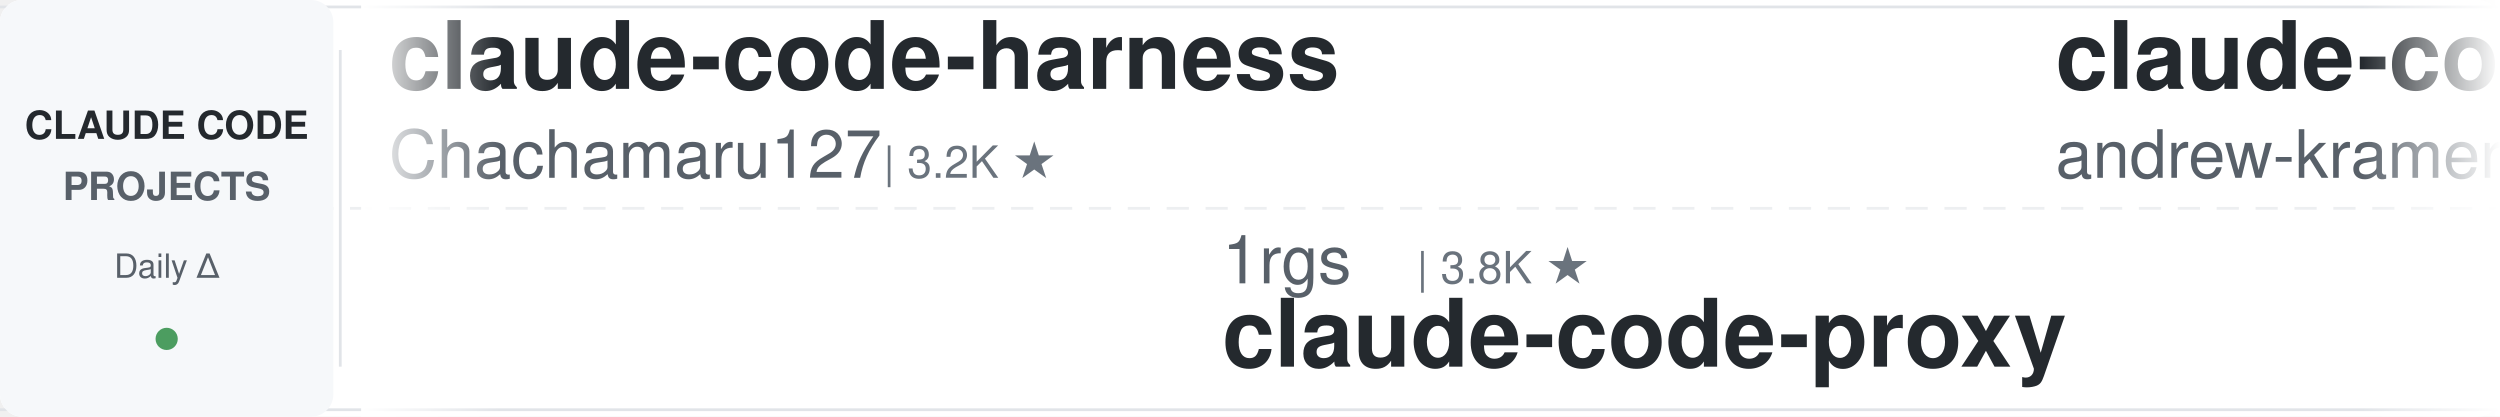
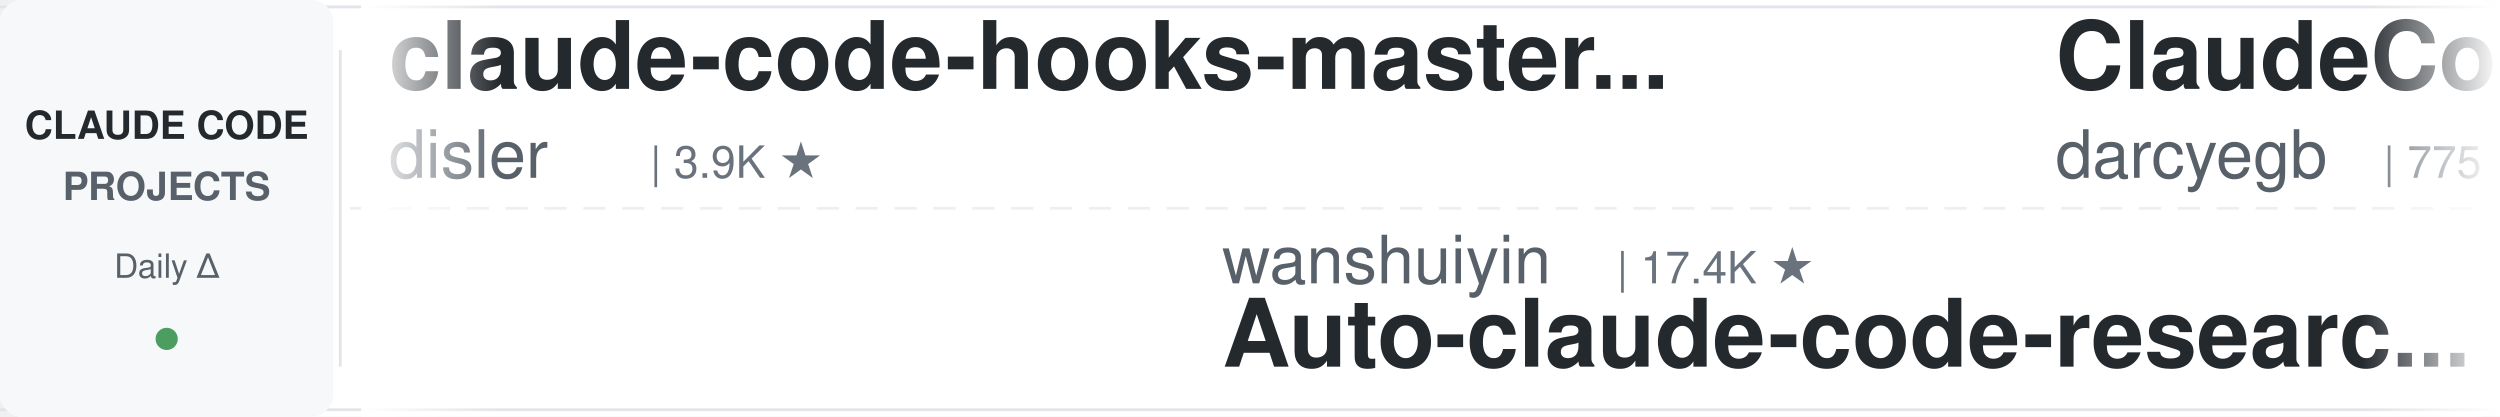
<svg xmlns="http://www.w3.org/2000/svg" width="900" height="150">
  <defs>
    <linearGradient id="leftFade" x1="0%" y1="0%" x2="100%" y2="0%">
      <stop offset="0%" style="stop-color:#ffffff;stop-opacity:1" />
      <stop offset="100%" style="stop-color:#ffffff;stop-opacity:0" />
    </linearGradient>
    <linearGradient id="rightFade" x1="0%" y1="0%" x2="100%" y2="0%">
      <stop offset="0%" style="stop-color:#ffffff;stop-opacity:0" />
      <stop offset="100%" style="stop-color:#ffffff;stop-opacity:1" />
    </linearGradient>
  </defs>
  <rect width="900" height="150" fill="#ffffff" rx="8" />
  <rect x="0" y="2" width="900" height="1" fill="#e1e4e8" />
  <rect x="0" y="147" width="900" height="1" fill="#e1e4e8" />
  <line x1="0" y1="75" x2="900" y2="75" stroke="#e1e4e8" stroke-width="1" stroke-dasharray="8 6" opacity="0.6" />
  <rect x="0" y="0" width="120" height="150" fill="#f6f8fa" rx="8" />
  <text x="60" y="50" font-family="-apple-system, BlinkMacSystemFont, 'Segoe UI', Helvetica, Arial, sans-serif" font-size="14" font-weight="600" fill="#24292e" text-anchor="middle">CLAUDE CODE</text>
  <text x="60" y="72" font-family="-apple-system, BlinkMacSystemFont, 'Segoe UI', Helvetica, Arial, sans-serif" font-size="14" font-weight="600" fill="#586069" text-anchor="middle">PROJECTS</text>
  <text x="60" y="100" font-family="-apple-system, BlinkMacSystemFont, 'Segoe UI', Helvetica, Arial, sans-serif" font-size="12" font-weight="500" fill="#586069" text-anchor="middle">Daily Δ</text>
  <circle cx="60" cy="122" r="4" fill="#22863a" opacity="0.8" />
  <rect x="122" y="18" width="1" height="114" fill="#e1e4e8" />
  <clipPath id="tickerClip">
    <rect x="130" y="0" width="770" height="150" />
  </clipPath>
  <g clip-path="url(#tickerClip)">
    <g id="tickerItems">
      <animateTransform attributeName="transform" attributeType="XML" type="translate" from="0 0" to="-3000 0" dur="54s" repeatCount="indefinite" />
      <g transform="translate(0, 0)">
-         <text x="140" y="32" font-family="-apple-system, BlinkMacSystemFont, 'Segoe UI', Helvetica, Arial, sans-serif" font-size="34" font-weight="600" fill="#24292e">claude-code-harness</text>
-         <text x="140" y="64" font-family="-apple-system, BlinkMacSystemFont, 'Segoe UI', Helvetica, Arial, sans-serif" font-size="24" font-weight="400" fill="#586069">Chachamaru127</text>
-         <text x="318" y="64" font-family="-apple-system, BlinkMacSystemFont, 'Segoe UI', Helvetica, Arial, sans-serif" font-size="16" font-weight="500" fill="#6a737d">| 3.2K ★</text>
+         <text x="140" y="32" font-family="-apple-system, BlinkMacSystemFont, 'Segoe UI', Helvetica, Arial, sans-serif" font-size="34" font-weight="600" fill="#24292e">claude-code-hooks-master...</text>
+         <text x="140" y="64" font-family="-apple-system, BlinkMacSystemFont, 'Segoe UI', Helvetica, Arial, sans-serif" font-size="24" font-weight="400" fill="#586069">disler</text>
+         <text x="234" y="64" font-family="-apple-system, BlinkMacSystemFont, 'Segoe UI', Helvetica, Arial, sans-serif" font-size="16" font-weight="500" fill="#6a737d">| 3.9K ★</text>
      </g>
      <g transform="translate(300, 0)">
+         <text x="140" y="102" font-family="-apple-system, BlinkMacSystemFont, 'Segoe UI', Helvetica, Arial, sans-serif" font-size="24" font-weight="400" fill="#586069">wanshuiyin</text>
+         <text x="282" y="102" font-family="-apple-system, BlinkMacSystemFont, 'Segoe UI', Helvetica, Arial, sans-serif" font-size="16" font-weight="500" fill="#6a737d">| 17.4K ★</text>
+         <text x="140" y="132" font-family="-apple-system, BlinkMacSystemFont, 'Segoe UI', Helvetica, Arial, sans-serif" font-size="34" font-weight="600" fill="#24292e">Auto-claude-code-researc...</text>
+       </g>
+       <g transform="translate(600, 0)">
+         <text x="140" y="32" font-family="-apple-system, BlinkMacSystemFont, 'Segoe UI', Helvetica, Arial, sans-serif" font-size="34" font-weight="600" fill="#24292e">ClaudeCodeAgents</text>
+         <text x="140" y="64" font-family="-apple-system, BlinkMacSystemFont, 'Segoe UI', Helvetica, Arial, sans-serif" font-size="24" font-weight="400" fill="#586069">darcyegb</text>
+         <text x="258" y="64" font-family="-apple-system, BlinkMacSystemFont, 'Segoe UI', Helvetica, Arial, sans-serif" font-size="16" font-weight="500" fill="#6a737d">| 775 ★</text>
+       </g>
+       <g transform="translate(900, 0)">
        <text x="140" y="102" font-family="-apple-system, BlinkMacSystemFont, 'Segoe UI', Helvetica, Arial, sans-serif" font-size="24" font-weight="400" fill="#586069">1rgs</text>
        <text x="210" y="102" font-family="-apple-system, BlinkMacSystemFont, 'Segoe UI', Helvetica, Arial, sans-serif" font-size="16" font-weight="500" fill="#6a737d">| 3.8K ★</text>
        <text x="140" y="132" font-family="-apple-system, BlinkMacSystemFont, 'Segoe UI', Helvetica, Arial, sans-serif" font-size="34" font-weight="600" fill="#24292e">claude-code-proxy</text>
      </g>
-       <g transform="translate(600, 0)">
+       <g transform="translate(1200, 0)">
+         <text x="140" y="32" font-family="-apple-system, BlinkMacSystemFont, 'Segoe UI', Helvetica, Arial, sans-serif" font-size="34" font-weight="600" fill="#24292e">claude-code-showcase</text>
+         <text x="140" y="64" font-family="-apple-system, BlinkMacSystemFont, 'Segoe UI', Helvetica, Arial, sans-serif" font-size="24" font-weight="400" fill="#586069">ChrisWiles</text>
+         <text x="282" y="64" font-family="-apple-system, BlinkMacSystemFont, 'Segoe UI', Helvetica, Arial, sans-serif" font-size="16" font-weight="500" fill="#6a737d">| 6.1K ★</text>
+       </g>
+       <g transform="translate(1500, 0)">
+         <text x="140" y="102" font-family="-apple-system, BlinkMacSystemFont, 'Segoe UI', Helvetica, Arial, sans-serif" font-size="24" font-weight="400" fill="#586069">farion1231</text>
+         <text x="282" y="102" font-family="-apple-system, BlinkMacSystemFont, 'Segoe UI', Helvetica, Arial, sans-serif" font-size="16" font-weight="500" fill="#6a737d">| 143.8K ★</text>
+         <text x="140" y="132" font-family="-apple-system, BlinkMacSystemFont, 'Segoe UI', Helvetica, Arial, sans-serif" font-size="34" font-weight="600" fill="#24292e">cc-switch</text>
+       </g>
+       <g transform="translate(1800, 0)">
        <text x="140" y="32" font-family="-apple-system, BlinkMacSystemFont, 'Segoe UI', Helvetica, Arial, sans-serif" font-size="34" font-weight="600" fill="#24292e">claude-code-source-build</text>
        <text x="140" y="64" font-family="-apple-system, BlinkMacSystemFont, 'Segoe UI', Helvetica, Arial, sans-serif" font-size="24" font-weight="400" fill="#586069">andrew-kramer-inno</text>
        <text x="378" y="64" font-family="-apple-system, BlinkMacSystemFont, 'Segoe UI', Helvetica, Arial, sans-serif" font-size="16" font-weight="500" fill="#6a737d">| 593 ★</text>
      </g>
-       <g transform="translate(900, 0)">
-         <text x="140" y="102" font-family="-apple-system, BlinkMacSystemFont, 'Segoe UI', Helvetica, Arial, sans-serif" font-size="24" font-weight="400" fill="#586069">anthropics</text>
-         <text x="282" y="102" font-family="-apple-system, BlinkMacSystemFont, 'Segoe UI', Helvetica, Arial, sans-serif" font-size="16" font-weight="500" fill="#6a737d">| 6.4K ★</text>
-         <text x="140" y="132" font-family="-apple-system, BlinkMacSystemFont, 'Segoe UI', Helvetica, Arial, sans-serif" font-size="34" font-weight="600" fill="#24292e">claude-code-security-rev...</text>
-       </g>
-       <g transform="translate(1200, 0)">
-         <text x="140" y="32" font-family="-apple-system, BlinkMacSystemFont, 'Segoe UI', Helvetica, Arial, sans-serif" font-size="34" font-weight="600" fill="#24292e">claude-code-video-toolki...</text>
-         <text x="140" y="64" font-family="-apple-system, BlinkMacSystemFont, 'Segoe UI', Helvetica, Arial, sans-serif" font-size="24" font-weight="400" fill="#586069">digitalsamba</text>
-         <text x="306" y="64" font-family="-apple-system, BlinkMacSystemFont, 'Segoe UI', Helvetica, Arial, sans-serif" font-size="16" font-weight="500" fill="#6a737d">| 2.2K ★</text>
-       </g>
-       <g transform="translate(1500, 0)">
-         <text x="140" y="102" font-family="-apple-system, BlinkMacSystemFont, 'Segoe UI', Helvetica, Arial, sans-serif" font-size="24" font-weight="400" fill="#586069">https-deeplearning-ai</text>
-         <text x="414" y="102" font-family="-apple-system, BlinkMacSystemFont, 'Segoe UI', Helvetica, Arial, sans-serif" font-size="16" font-weight="500" fill="#6a737d">| 556 ★</text>
-         <text x="140" y="132" font-family="-apple-system, BlinkMacSystemFont, 'Segoe UI', Helvetica, Arial, sans-serif" font-size="34" font-weight="600" fill="#24292e">sc-claude-code-files</text>
-       </g>
-       <g transform="translate(1800, 0)">
-         <text x="140" y="32" font-family="-apple-system, BlinkMacSystemFont, 'Segoe UI', Helvetica, Arial, sans-serif" font-size="34" font-weight="600" fill="#24292e">claude-code-router</text>
-         <text x="140" y="64" font-family="-apple-system, BlinkMacSystemFont, 'Segoe UI', Helvetica, Arial, sans-serif" font-size="24" font-weight="400" fill="#586069">musistudio</text>
-         <text x="282" y="64" font-family="-apple-system, BlinkMacSystemFont, 'Segoe UI', Helvetica, Arial, sans-serif" font-size="16" font-weight="500" fill="#6a737d">| 37.7K ★</text>
-       </g>
      <g transform="translate(2100, 0)">
-         <text x="140" y="102" font-family="-apple-system, BlinkMacSystemFont, 'Segoe UI', Helvetica, Arial, sans-serif" font-size="24" font-weight="400" fill="#586069">lorryjovens-hub</text>
-         <text x="342" y="102" font-family="-apple-system, BlinkMacSystemFont, 'Segoe UI', Helvetica, Arial, sans-serif" font-size="16" font-weight="500" fill="#6a737d">| 1.7K ★</text>
-         <text x="140" y="132" font-family="-apple-system, BlinkMacSystemFont, 'Segoe UI', Helvetica, Arial, sans-serif" font-size="34" font-weight="600" fill="#24292e">claude-code-rust</text>
+         <text x="140" y="102" font-family="-apple-system, BlinkMacSystemFont, 'Segoe UI', Helvetica, Arial, sans-serif" font-size="24" font-weight="400" fill="#586069">OneRedOak</text>
+         <text x="270" y="102" font-family="-apple-system, BlinkMacSystemFont, 'Segoe UI', Helvetica, Arial, sans-serif" font-size="16" font-weight="500" fill="#6a737d">| 3.9K ★</text>
+         <text x="140" y="132" font-family="-apple-system, BlinkMacSystemFont, 'Segoe UI', Helvetica, Arial, sans-serif" font-size="34" font-weight="600" fill="#24292e">claude-code-workflows</text>
      </g>
      <g transform="translate(2400, 0)">
-         <text x="140" y="32" font-family="-apple-system, BlinkMacSystemFont, 'Segoe UI', Helvetica, Arial, sans-serif" font-size="34" font-weight="600" fill="#24292e">awesome-claude-code-suba...</text>
-         <text x="140" y="64" font-family="-apple-system, BlinkMacSystemFont, 'Segoe UI', Helvetica, Arial, sans-serif" font-size="24" font-weight="400" fill="#586069">VoltAgent</text>
-         <text x="270" y="64" font-family="-apple-system, BlinkMacSystemFont, 'Segoe UI', Helvetica, Arial, sans-serif" font-size="16" font-weight="500" fill="#6a737d">| 25.7K ★</text>
+         <text x="140" y="32" font-family="-apple-system, BlinkMacSystemFont, 'Segoe UI', Helvetica, Arial, sans-serif" font-size="34" font-weight="600" fill="#24292e">claude-code-hub</text>
+         <text x="140" y="64" font-family="-apple-system, BlinkMacSystemFont, 'Segoe UI', Helvetica, Arial, sans-serif" font-size="24" font-weight="400" fill="#586069">ding113</text>
+         <text x="246" y="64" font-family="-apple-system, BlinkMacSystemFont, 'Segoe UI', Helvetica, Arial, sans-serif" font-size="16" font-weight="500" fill="#6a737d">| 3.4K ★</text>
      </g>
      <g transform="translate(2700, 0)">
-         <text x="140" y="102" font-family="-apple-system, BlinkMacSystemFont, 'Segoe UI', Helvetica, Arial, sans-serif" font-size="24" font-weight="400" fill="#586069">disler</text>
-         <text x="234" y="102" font-family="-apple-system, BlinkMacSystemFont, 'Segoe UI', Helvetica, Arial, sans-serif" font-size="16" font-weight="500" fill="#6a737d">| 1.7K ★</text>
-         <text x="140" y="132" font-family="-apple-system, BlinkMacSystemFont, 'Segoe UI', Helvetica, Arial, sans-serif" font-size="34" font-weight="600" fill="#24292e">pi-vs-claude-code</text>
+         <text x="140" y="102" font-family="-apple-system, BlinkMacSystemFont, 'Segoe UI', Helvetica, Arial, sans-serif" font-size="24" font-weight="400" fill="#586069">Windy3f3f3f3f</text>
+         <text x="318" y="102" font-family="-apple-system, BlinkMacSystemFont, 'Segoe UI', Helvetica, Arial, sans-serif" font-size="16" font-weight="500" fill="#6a737d">| 2.8K ★</text>
+         <text x="140" y="132" font-family="-apple-system, BlinkMacSystemFont, 'Segoe UI', Helvetica, Arial, sans-serif" font-size="34" font-weight="600" fill="#24292e">claude-code-from-scratch</text>
      </g>
      <g transform="translate(3000, 0)">
-         <text x="140" y="32" font-family="-apple-system, BlinkMacSystemFont, 'Segoe UI', Helvetica, Arial, sans-serif" font-size="34" font-weight="600" fill="#24292e">claude-code-harness</text>
-         <text x="140" y="64" font-family="-apple-system, BlinkMacSystemFont, 'Segoe UI', Helvetica, Arial, sans-serif" font-size="24" font-weight="400" fill="#586069">Chachamaru127</text>
-         <text x="318" y="64" font-family="-apple-system, BlinkMacSystemFont, 'Segoe UI', Helvetica, Arial, sans-serif" font-size="16" font-weight="500" fill="#6a737d">| 3.2K ★</text>
+         <text x="140" y="32" font-family="-apple-system, BlinkMacSystemFont, 'Segoe UI', Helvetica, Arial, sans-serif" font-size="34" font-weight="600" fill="#24292e">claude-code-hooks-master...</text>
+         <text x="140" y="64" font-family="-apple-system, BlinkMacSystemFont, 'Segoe UI', Helvetica, Arial, sans-serif" font-size="24" font-weight="400" fill="#586069">disler</text>
+         <text x="234" y="64" font-family="-apple-system, BlinkMacSystemFont, 'Segoe UI', Helvetica, Arial, sans-serif" font-size="16" font-weight="500" fill="#6a737d">| 3.9K ★</text>
      </g>
      <g transform="translate(3300, 0)">
+         <text x="140" y="102" font-family="-apple-system, BlinkMacSystemFont, 'Segoe UI', Helvetica, Arial, sans-serif" font-size="24" font-weight="400" fill="#586069">wanshuiyin</text>
+         <text x="282" y="102" font-family="-apple-system, BlinkMacSystemFont, 'Segoe UI', Helvetica, Arial, sans-serif" font-size="16" font-weight="500" fill="#6a737d">| 17.4K ★</text>
+         <text x="140" y="132" font-family="-apple-system, BlinkMacSystemFont, 'Segoe UI', Helvetica, Arial, sans-serif" font-size="34" font-weight="600" fill="#24292e">Auto-claude-code-researc...</text>
+       </g>
+       <g transform="translate(3600, 0)">
+         <text x="140" y="32" font-family="-apple-system, BlinkMacSystemFont, 'Segoe UI', Helvetica, Arial, sans-serif" font-size="34" font-weight="600" fill="#24292e">ClaudeCodeAgents</text>
+         <text x="140" y="64" font-family="-apple-system, BlinkMacSystemFont, 'Segoe UI', Helvetica, Arial, sans-serif" font-size="24" font-weight="400" fill="#586069">darcyegb</text>
+         <text x="258" y="64" font-family="-apple-system, BlinkMacSystemFont, 'Segoe UI', Helvetica, Arial, sans-serif" font-size="16" font-weight="500" fill="#6a737d">| 775 ★</text>
+       </g>
+       <g transform="translate(3900, 0)">
        <text x="140" y="102" font-family="-apple-system, BlinkMacSystemFont, 'Segoe UI', Helvetica, Arial, sans-serif" font-size="24" font-weight="400" fill="#586069">1rgs</text>
        <text x="210" y="102" font-family="-apple-system, BlinkMacSystemFont, 'Segoe UI', Helvetica, Arial, sans-serif" font-size="16" font-weight="500" fill="#6a737d">| 3.8K ★</text>
        <text x="140" y="132" font-family="-apple-system, BlinkMacSystemFont, 'Segoe UI', Helvetica, Arial, sans-serif" font-size="34" font-weight="600" fill="#24292e">claude-code-proxy</text>
-       </g>
-       <g transform="translate(3600, 0)">
-         <text x="140" y="32" font-family="-apple-system, BlinkMacSystemFont, 'Segoe UI', Helvetica, Arial, sans-serif" font-size="34" font-weight="600" fill="#24292e">claude-code-source-build</text>
-         <text x="140" y="64" font-family="-apple-system, BlinkMacSystemFont, 'Segoe UI', Helvetica, Arial, sans-serif" font-size="24" font-weight="400" fill="#586069">andrew-kramer-inno</text>
-         <text x="378" y="64" font-family="-apple-system, BlinkMacSystemFont, 'Segoe UI', Helvetica, Arial, sans-serif" font-size="16" font-weight="500" fill="#6a737d">| 593 ★</text>
-       </g>
-       <g transform="translate(3900, 0)">
-         <text x="140" y="102" font-family="-apple-system, BlinkMacSystemFont, 'Segoe UI', Helvetica, Arial, sans-serif" font-size="24" font-weight="400" fill="#586069">anthropics</text>
-         <text x="282" y="102" font-family="-apple-system, BlinkMacSystemFont, 'Segoe UI', Helvetica, Arial, sans-serif" font-size="16" font-weight="500" fill="#6a737d">| 6.4K ★</text>
-         <text x="140" y="132" font-family="-apple-system, BlinkMacSystemFont, 'Segoe UI', Helvetica, Arial, sans-serif" font-size="34" font-weight="600" fill="#24292e">claude-code-security-rev...</text>
      </g>
    </g>
  </g>
  <rect x="130" y="0" width="50" height="150" fill="url(#leftFade)" />
  <rect x="850" y="0" width="50" height="150" fill="url(#rightFade)" />
</svg>
